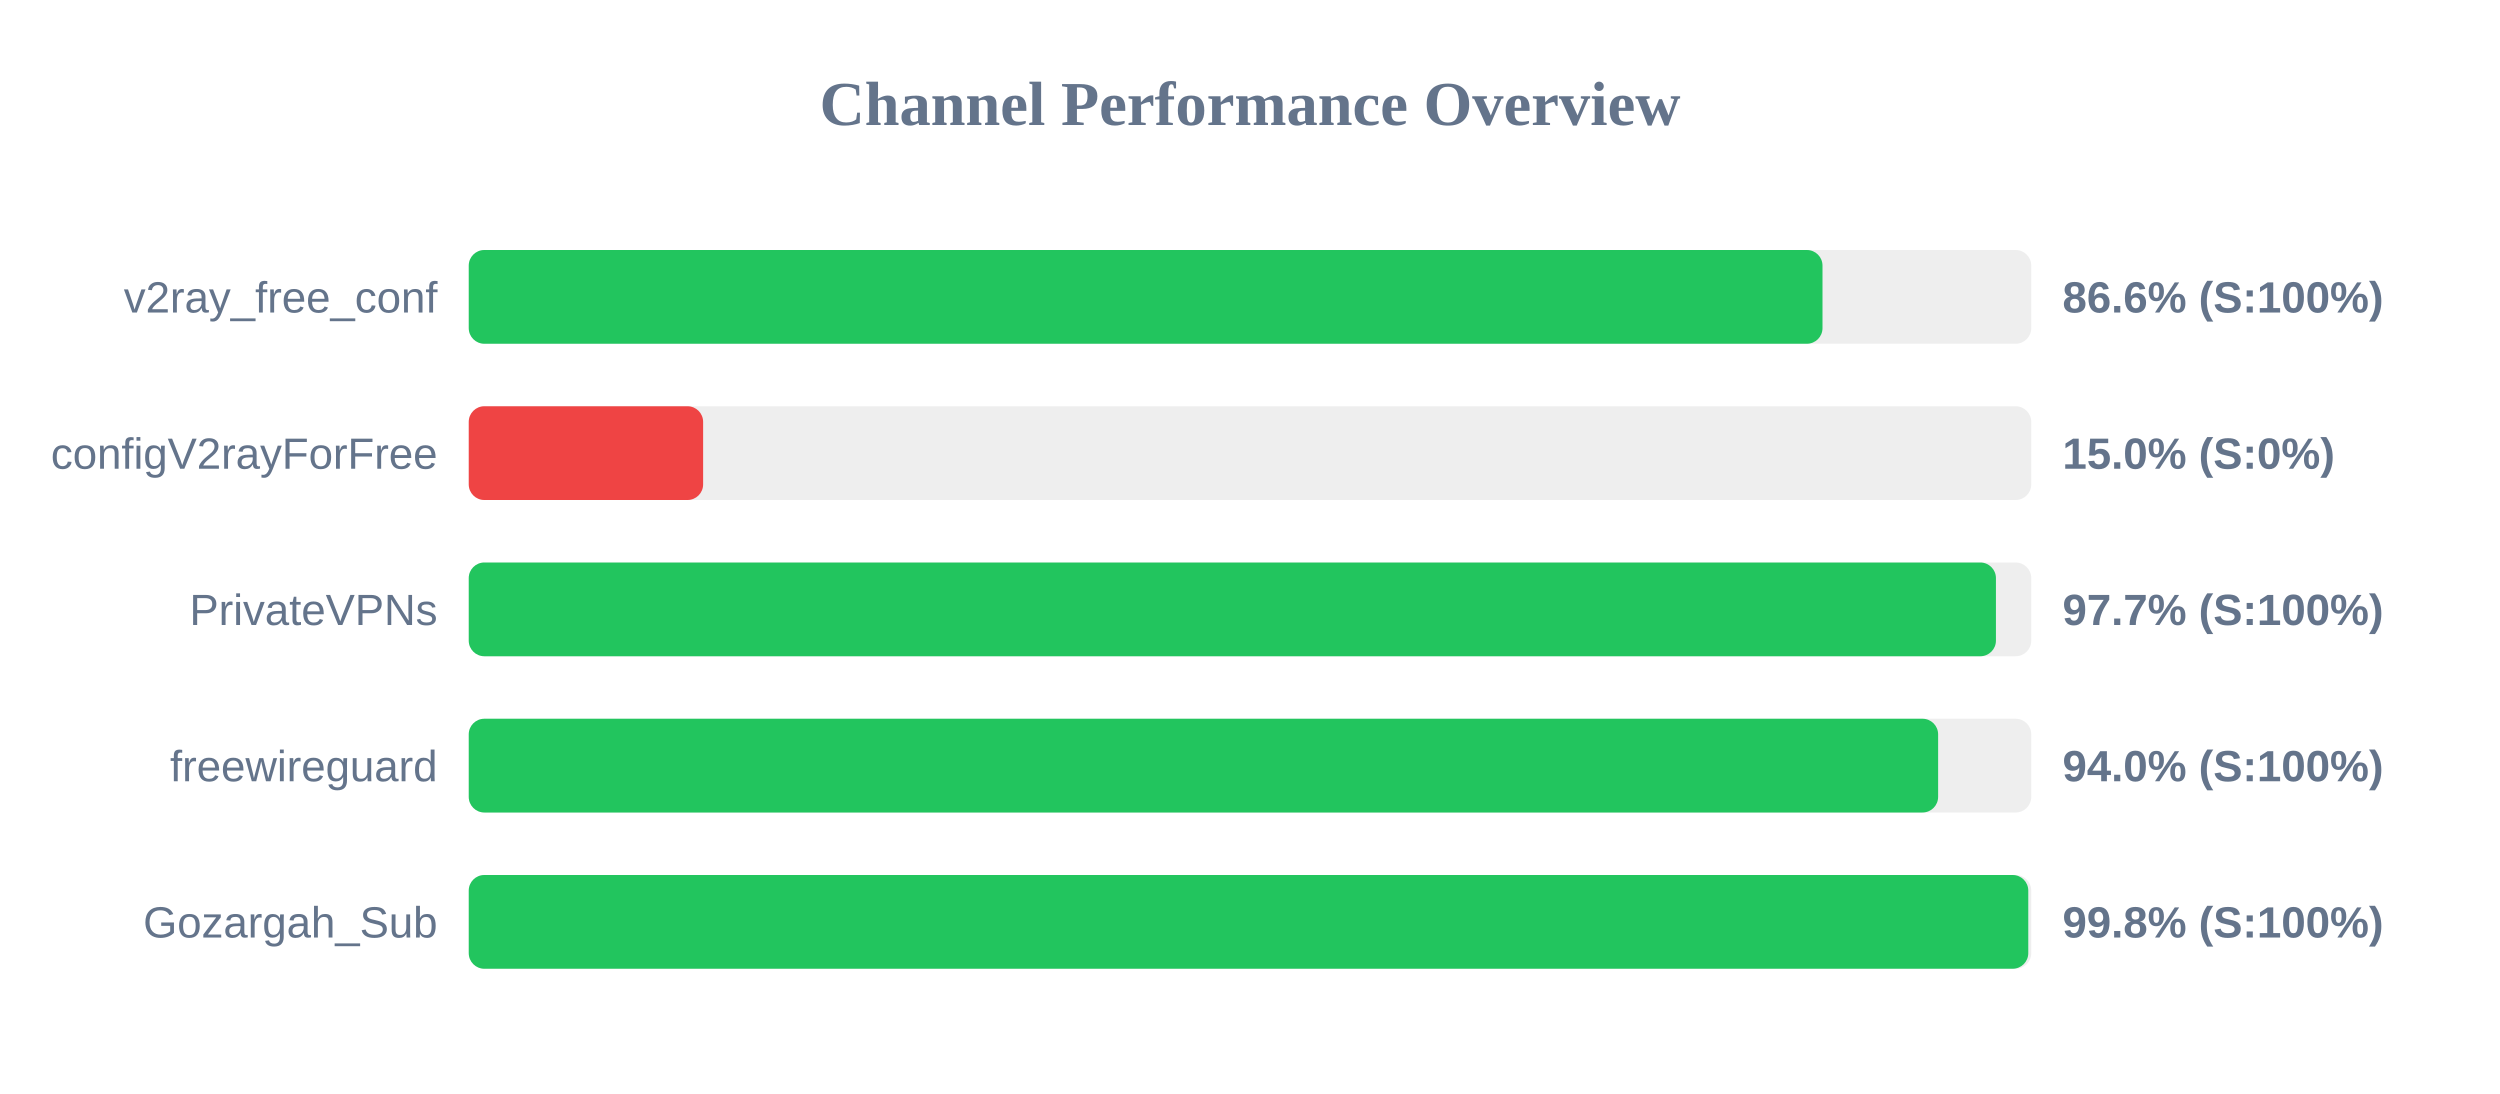
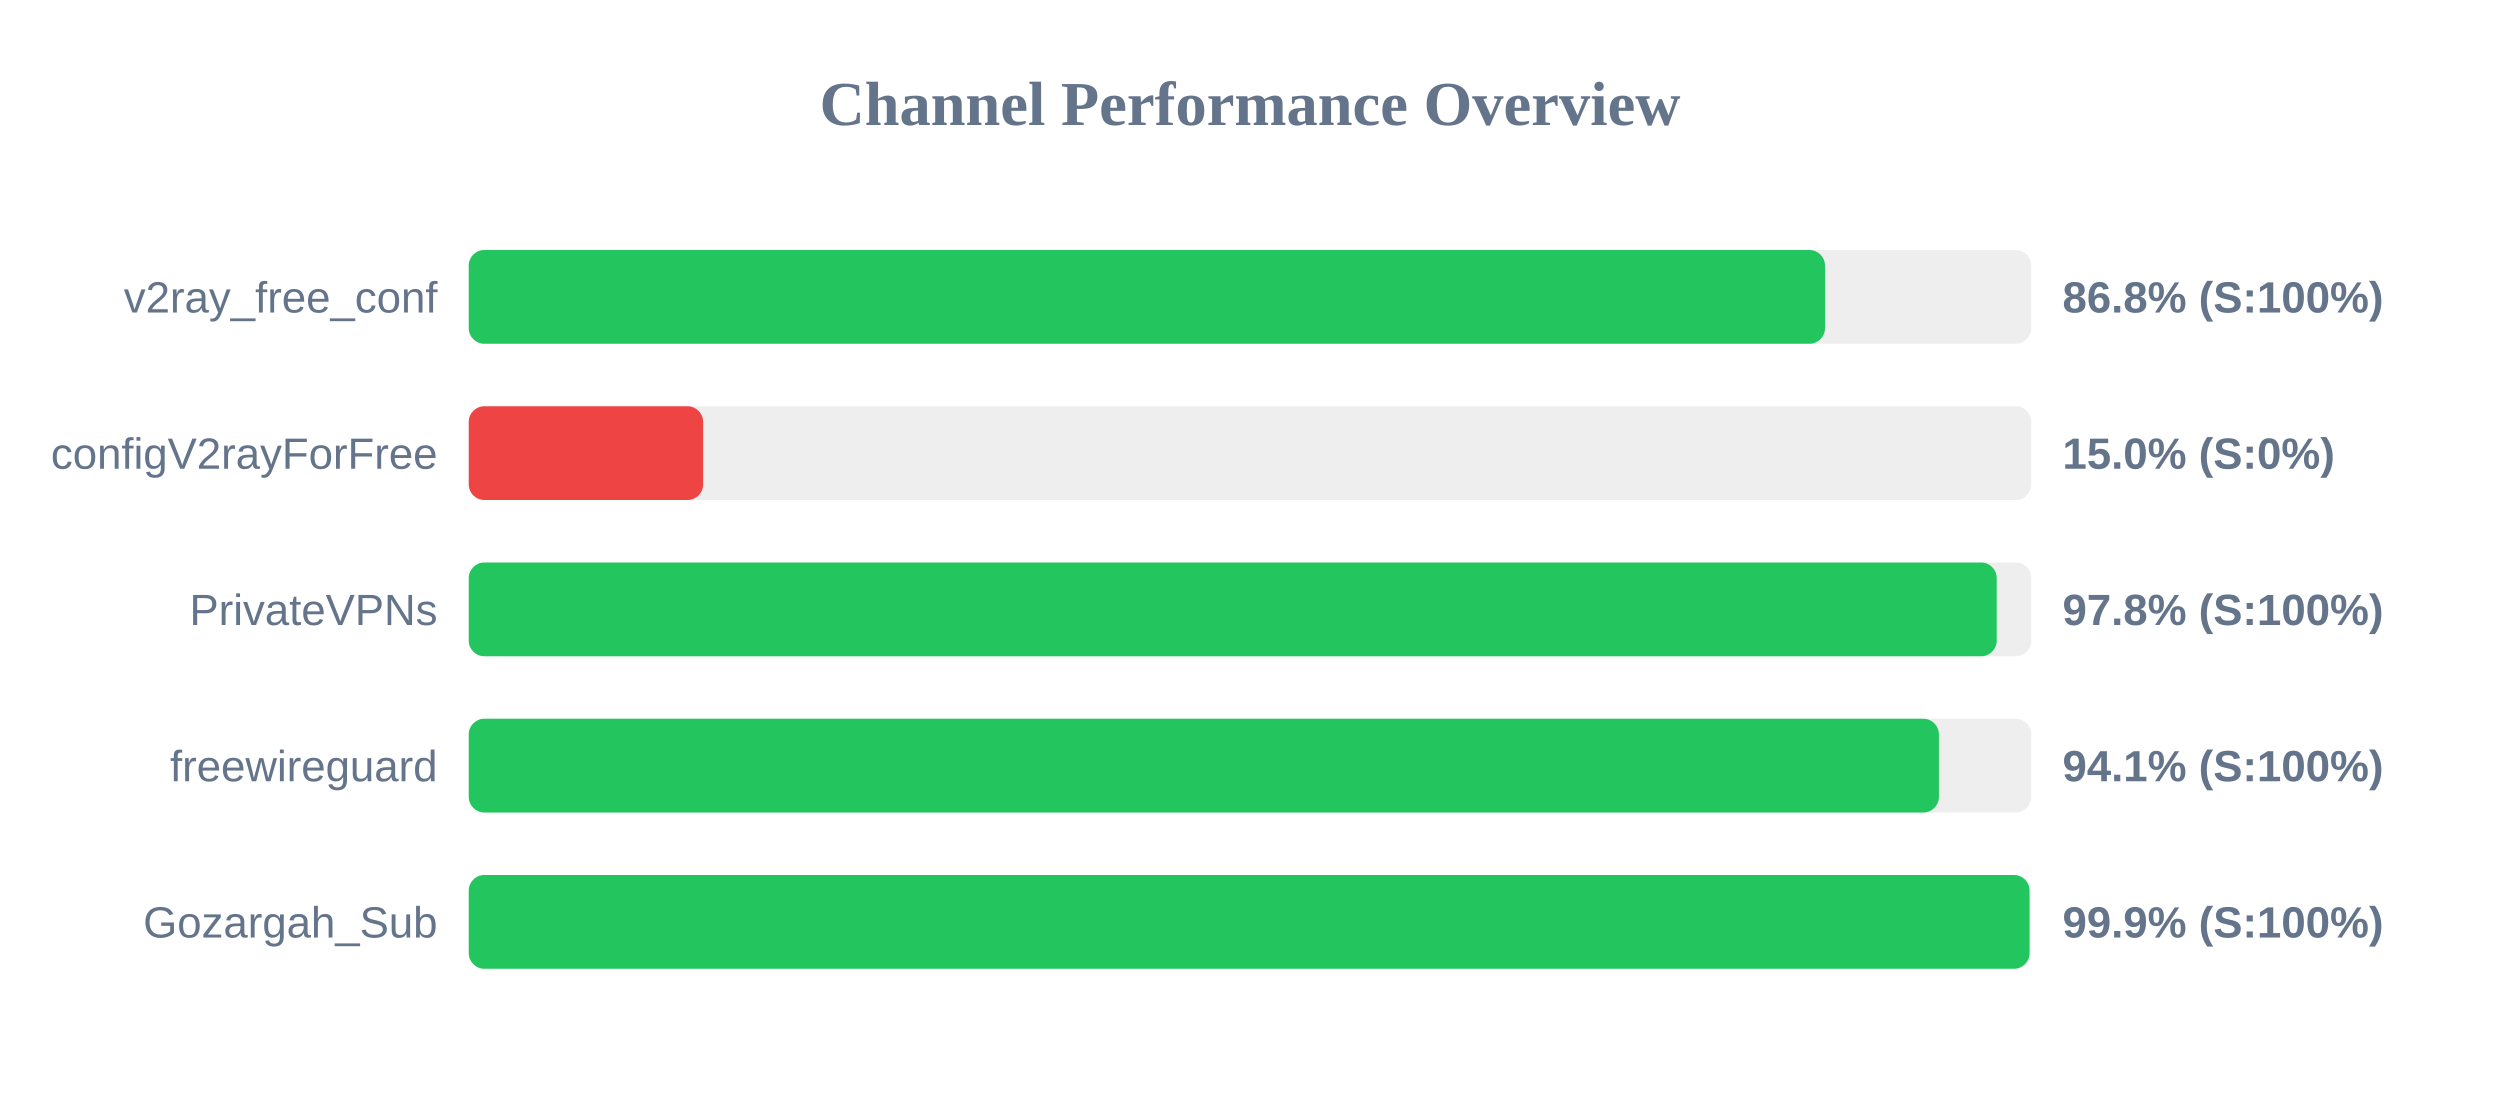
<svg xmlns="http://www.w3.org/2000/svg" width="800" height="350" version="1.1">
  <style>
        .row { font: 14px Arial; fill: #64748b; }
        .score { font: bold 14px Arial; fill: #64748b; }
    </style>
  <text x="400" y="40" text-anchor="middle" font-size="20px" font-weight="bold" fill="#64748b">Channel Performance Overview</text>
  <rect x="150" y="80" width="500" height="30" fill="#eee" rx="5" />
-   <rect x="150" y="80" width="433.2" height="30" fill="#22c55e" rx="5" />
+   <rect x="150" y="80" width="434.0" height="30" fill="#22c55e" rx="5" />
  <text x="140" y="100" text-anchor="end" class="row">v2ray_free_conf</text>
-   <text x="660" y="100" text-anchor="start" class="score">86.6% (S:100%)</text>
+   <text x="660" y="100" text-anchor="start" class="score">86.8% (S:100%)</text>
  <rect x="150" y="130" width="500" height="30" fill="#eee" rx="5" />
  <rect x="150" y="130" width="75.0" height="30" fill="#ef4444" rx="5" />
  <text x="140" y="150" text-anchor="end" class="row">configV2rayForFree</text>
  <text x="660" y="150" text-anchor="start" class="score">15.0% (S:0%)</text>
  <rect x="150" y="180" width="500" height="30" fill="#eee" rx="5" />
-   <rect x="150" y="180" width="488.7" height="30" fill="#22c55e" rx="5" />
+   <rect x="150" y="180" width="488.95" height="30" fill="#22c55e" rx="5" />
  <text x="140" y="200" text-anchor="end" class="row">PrivateVPNs</text>
-   <text x="660" y="200" text-anchor="start" class="score">97.7% (S:100%)</text>
+   <text x="660" y="200" text-anchor="start" class="score">97.8% (S:100%)</text>
  <rect x="150" y="230" width="500" height="30" fill="#eee" rx="5" />
-   <rect x="150" y="230" width="470.2" height="30" fill="#22c55e" rx="5" />
+   <rect x="150" y="230" width="470.45" height="30" fill="#22c55e" rx="5" />
  <text x="140" y="250" text-anchor="end" class="row">freewireguard</text>
-   <text x="660" y="250" text-anchor="start" class="score">94.0% (S:100%)</text>
+   <text x="660" y="250" text-anchor="start" class="score">94.1% (S:100%)</text>
  <rect x="150" y="280" width="500" height="30" fill="#eee" rx="5" />
-   <rect x="150" y="280" width="499.05" height="30" fill="#22c55e" rx="5" />
+   <rect x="150" y="280" width="499.45" height="30" fill="#22c55e" rx="5" />
  <text x="140" y="300" text-anchor="end" class="row">Gozargah_Sub</text>
-   <text x="660" y="300" text-anchor="start" class="score">99.8% (S:100%)</text>
+   <text x="660" y="300" text-anchor="start" class="score">99.9% (S:100%)</text>
</svg>
